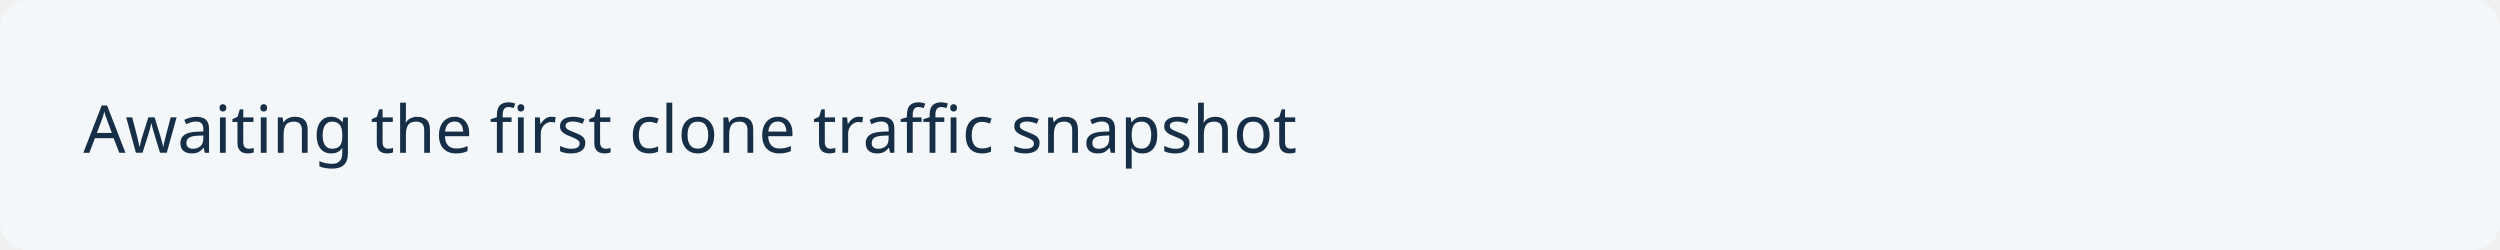
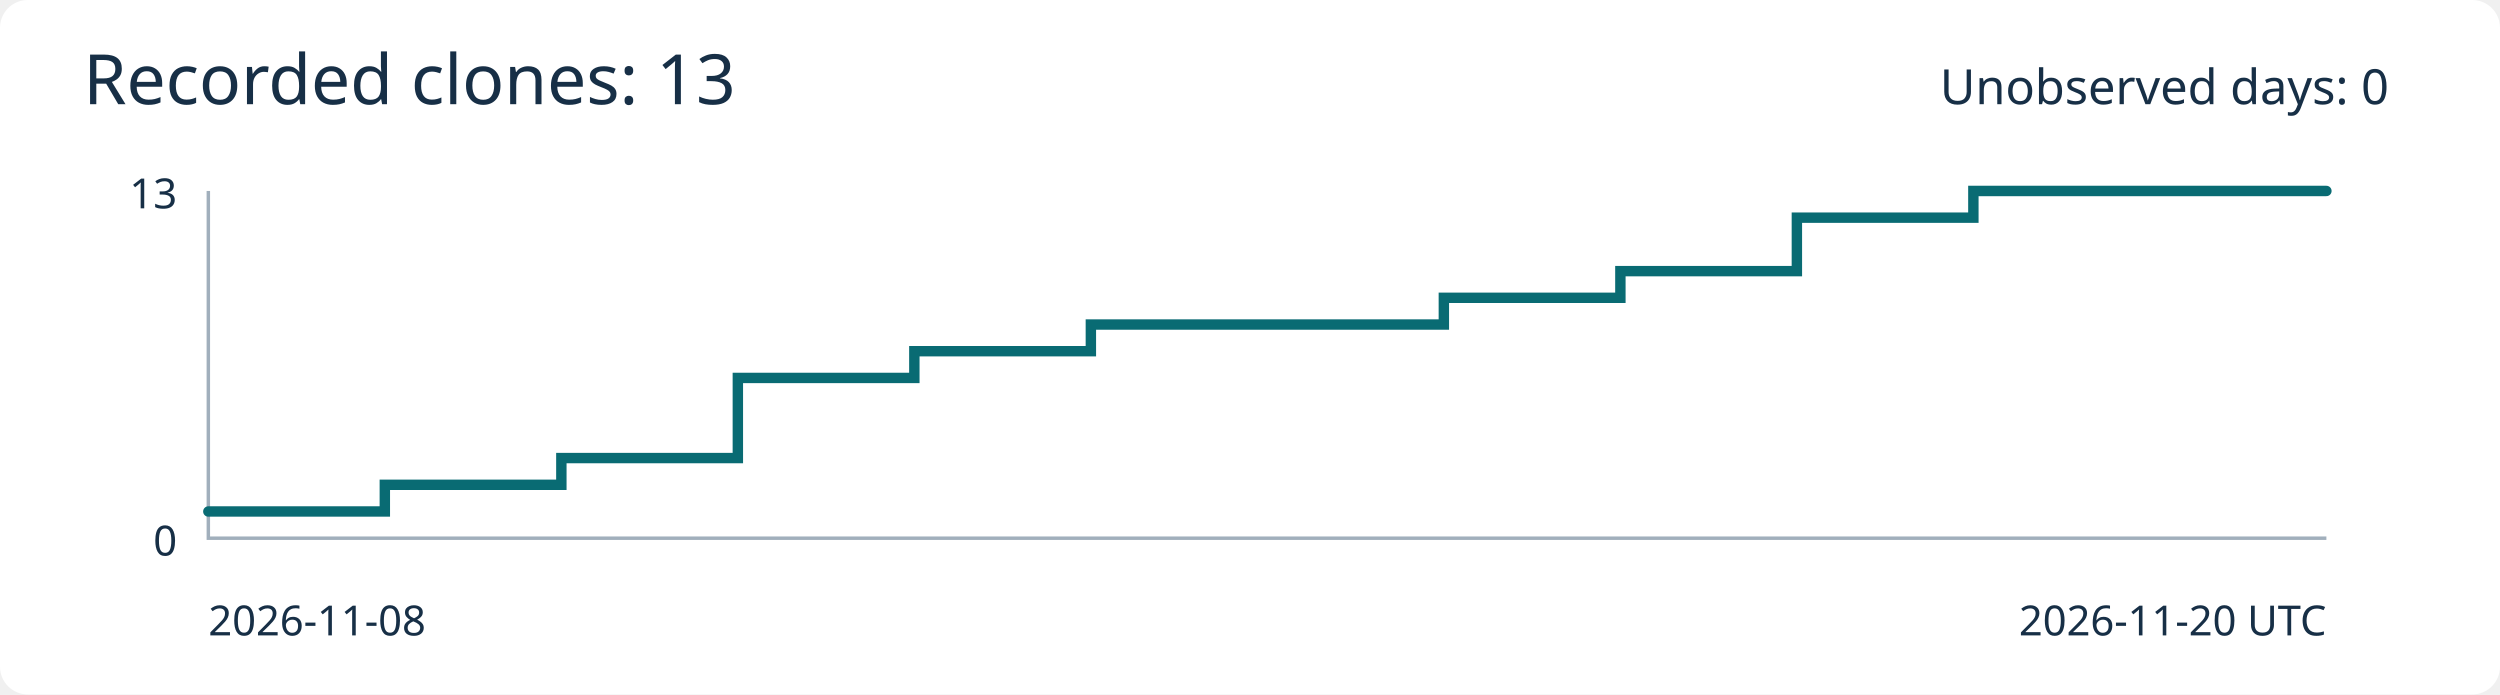
- <svg xmlns="http://www.w3.org/2000/svg" viewBox="0 0 720 72" role="img">
-   <rect width="720" height="72" rx="8" fill="#f4f7fa" />
-   <text x="24" y="44" font-family="sans-serif" font-size="19" fill="#172f46">Awaiting the first clone traffic snapshot</text>
+ <svg xmlns="http://www.w3.org/2000/svg" viewBox="0 0 720 200" role="img">
+   <rect width="720" height="200" rx="8" fill="#ffffff" />
+   <g font-family="sans-serif" fill="#172f46">
+     <text x="24" y="30" font-size="20">Recorded clones: 13</text>
+     <text x="688" y="30" text-anchor="end" font-size="14">Unobserved days: 0</text>
+     <path d="M60 55 V155 H670" fill="none" stroke="#a1afbc" />
+     <text x="51" y="160" text-anchor="end">0</text>
+     <text x="51" y="60" text-anchor="end">13</text>
+     <path d="M60.00,147.31 h0.1 H110.83 V139.62 H161.67 V131.92 H212.50 V108.85 H263.33 V101.15 H314.17 V93.46 H365.00 V93.46 H415.83 V85.77 H466.67 V78.08 H517.50 V62.69 H568.33 V55.00 H619.17 V55.00 H670.00 V55.00" fill="none" stroke="#096b73" stroke-width="3" stroke-linecap="round" />
+     <text x="60" y="183">2026-11-08</text>
+     <text x="670" y="183" text-anchor="end">2026-11-20 UTC</text>
+   </g>
</svg>
